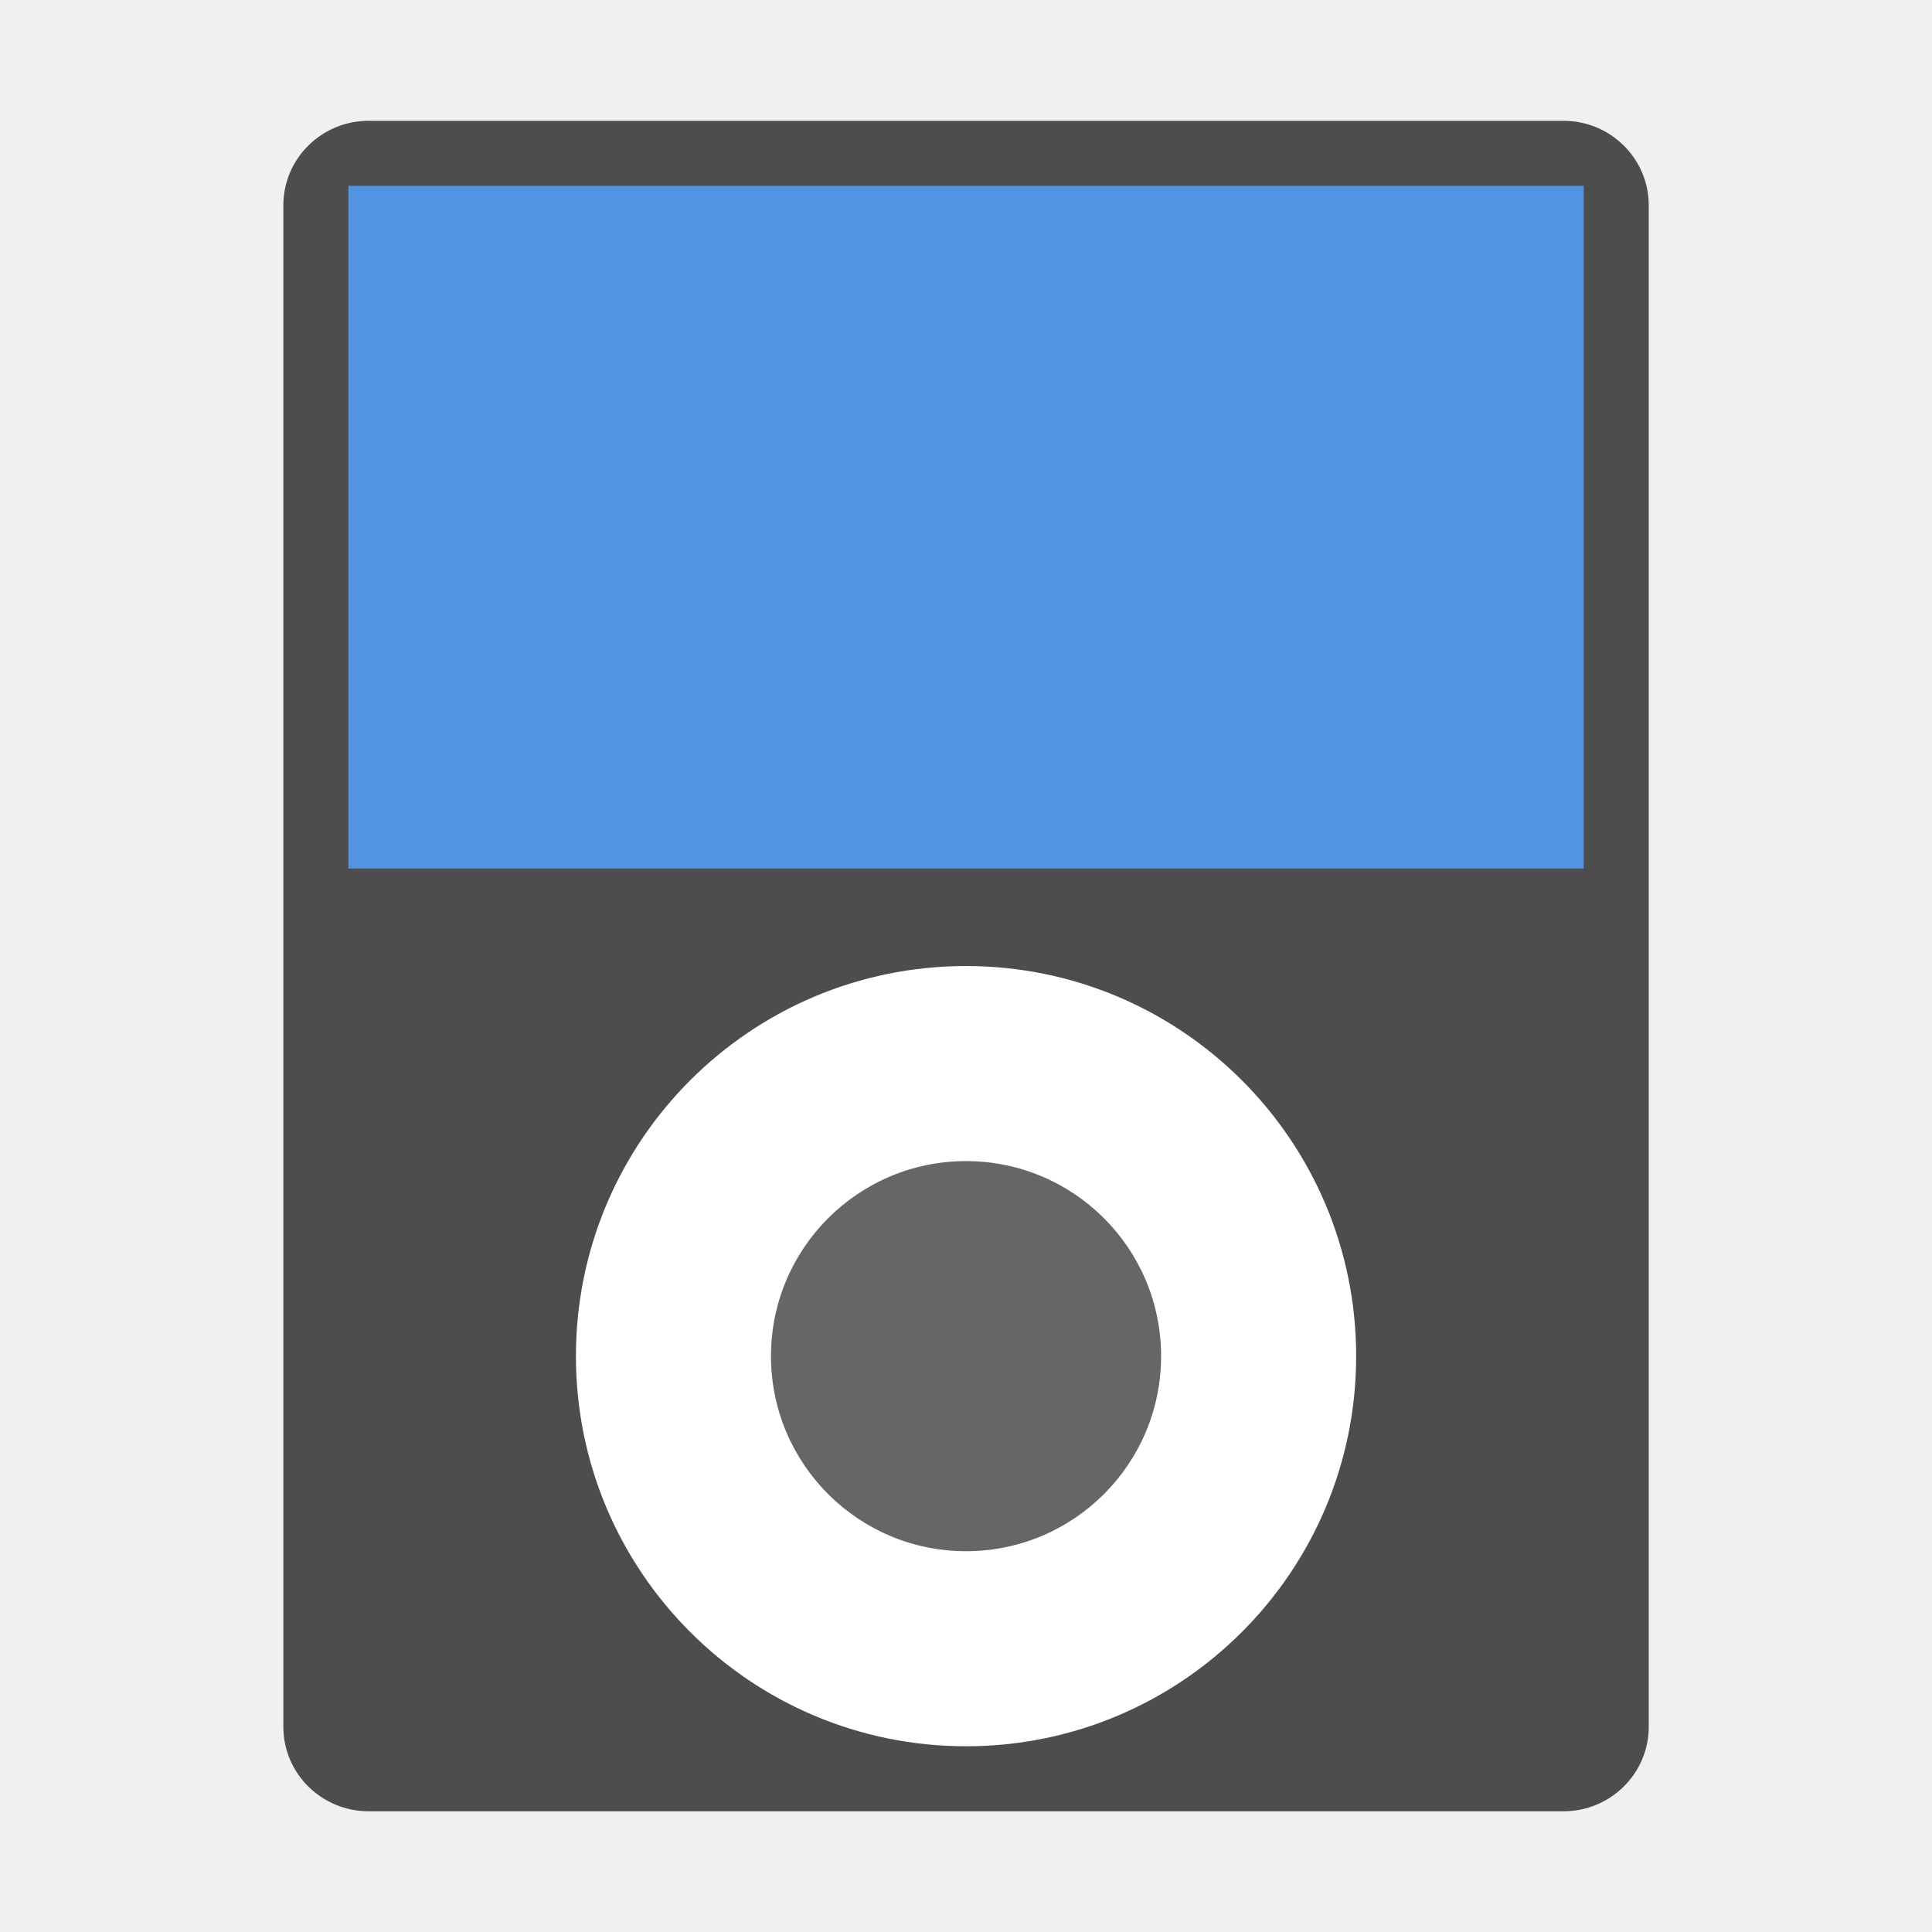
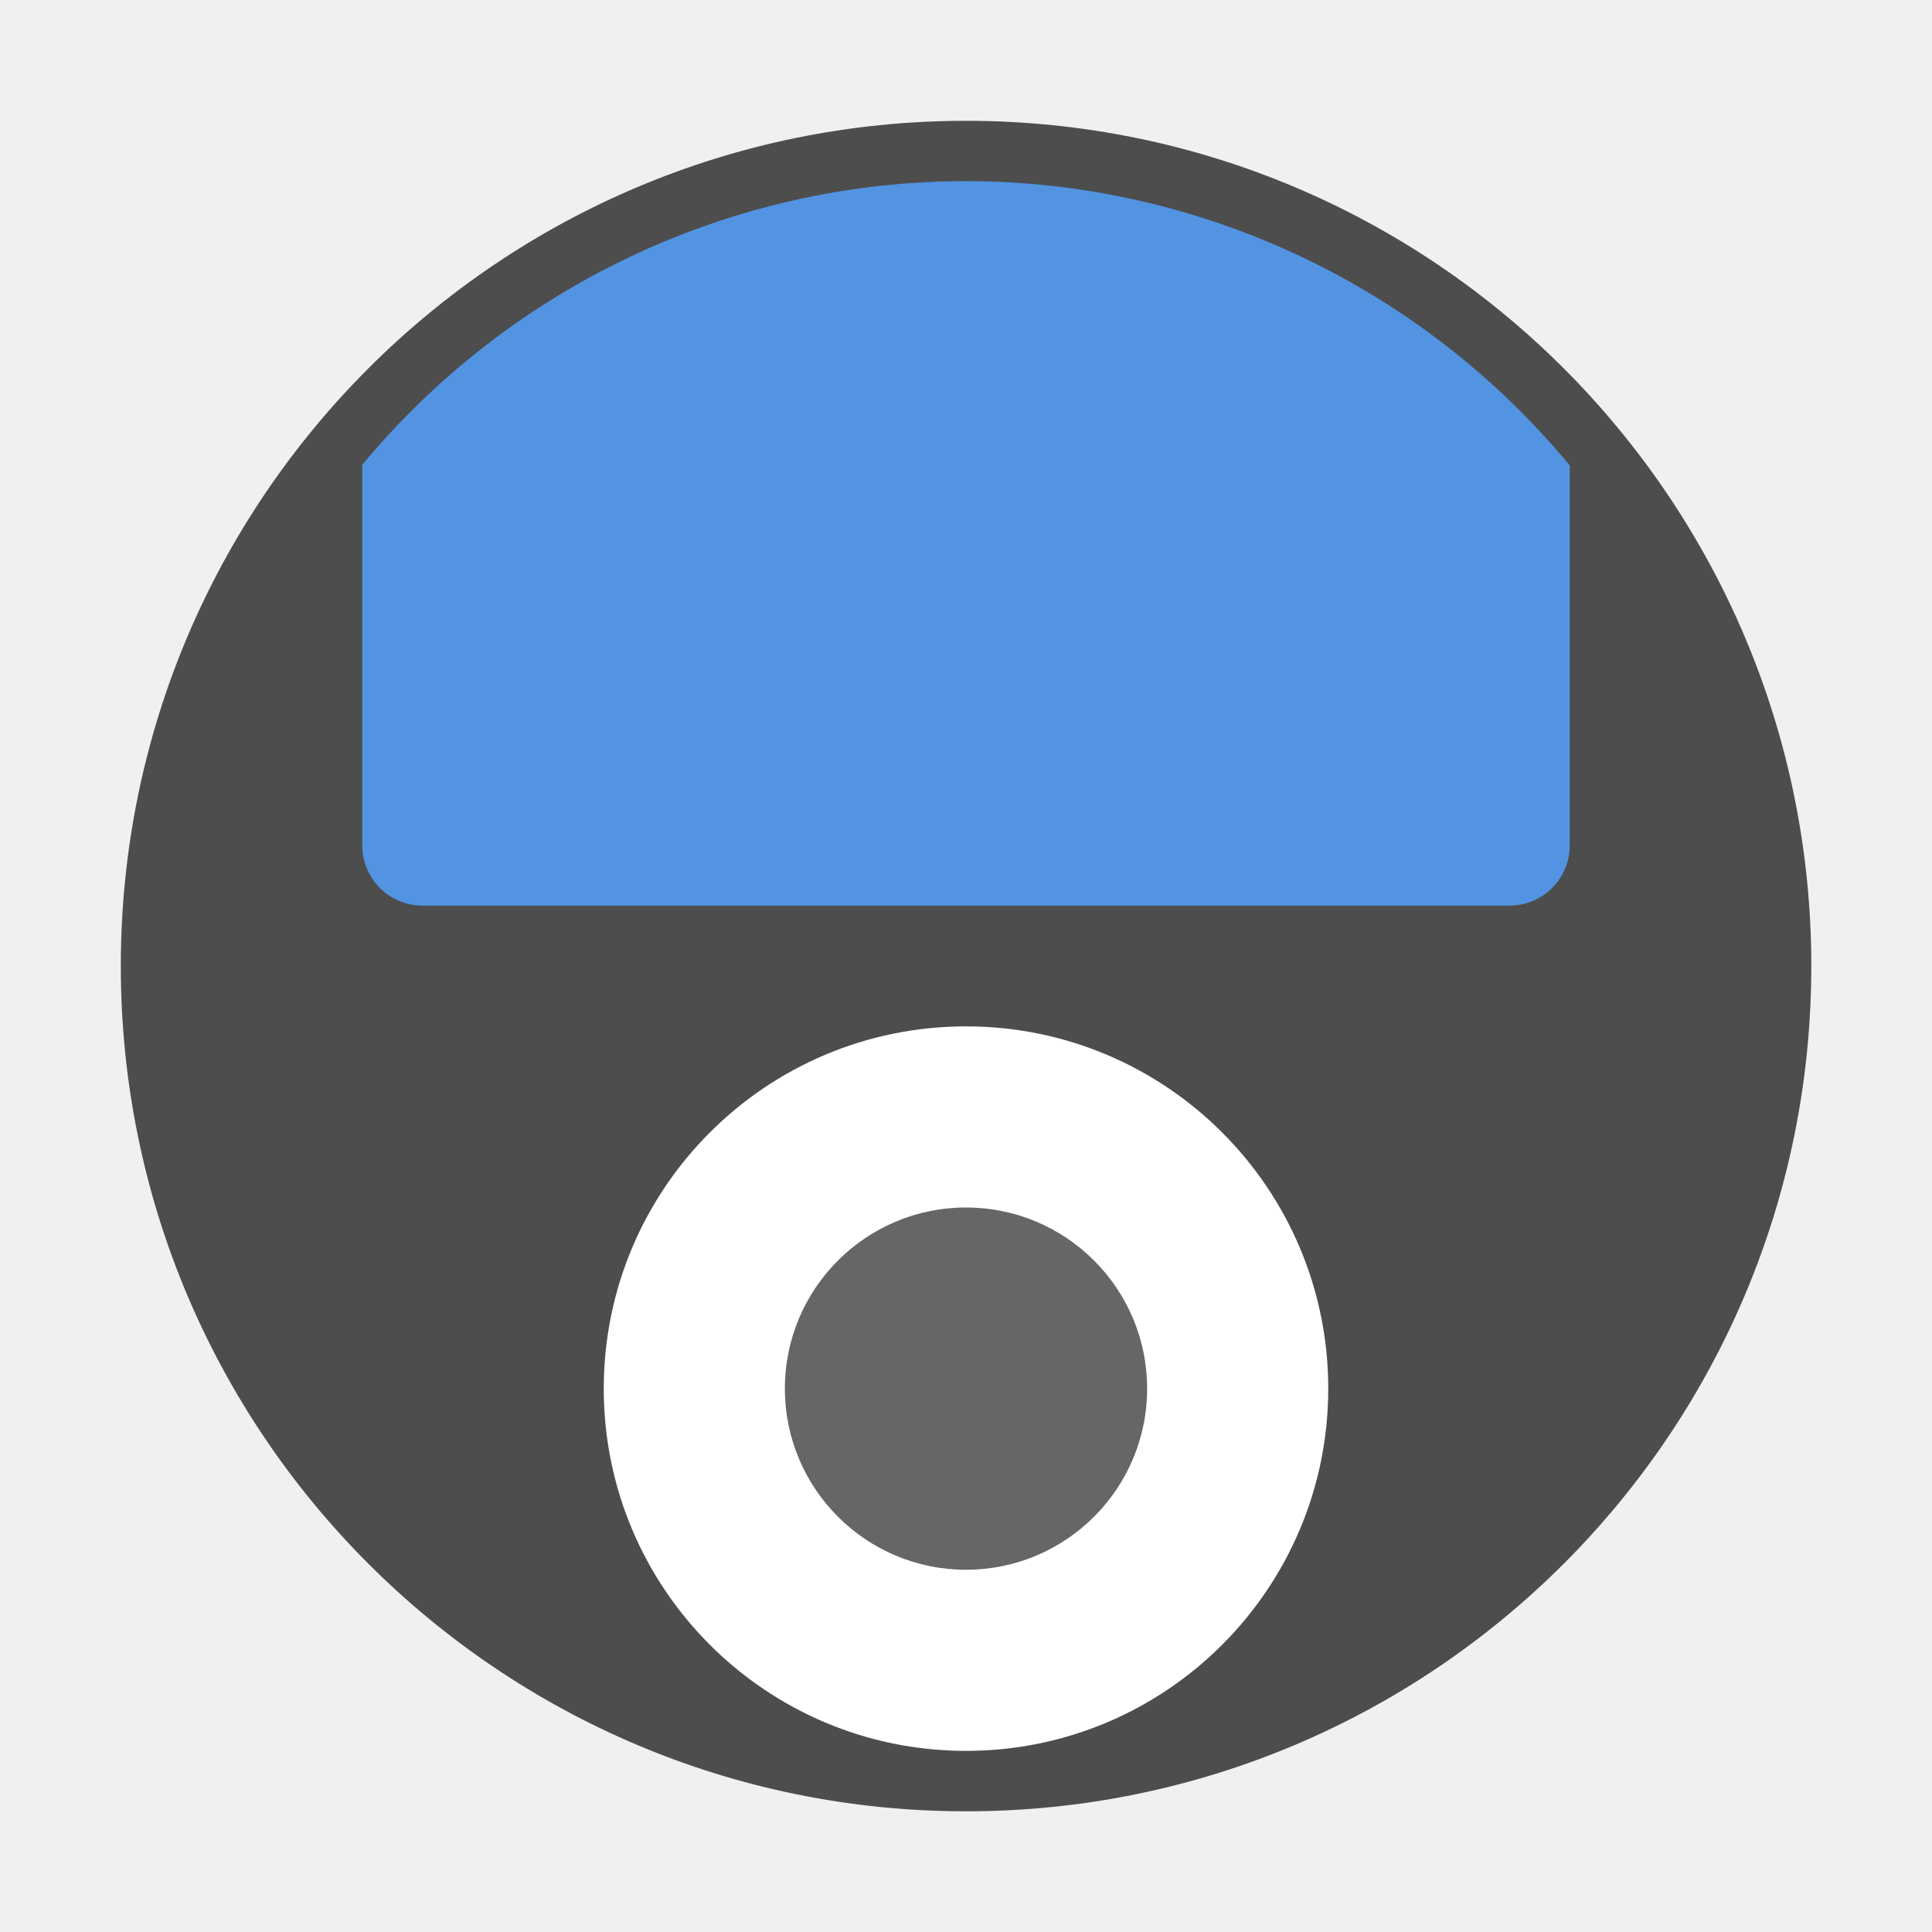
<svg xmlns="http://www.w3.org/2000/svg" width="32" height="32" version="1">
-   <g transform="translate(-1.23 -1.23) scale(.53846)" stroke-width="1.857">
-     <rect transform="scale(-1 1)" x="-53" y="6" width="42" height="52" rx="2.625" ry="2.6" fill="#4d4d4d" />
-     <rect x="13" y="8" width="38" height="21" rx="0" ry="1.581" fill="#5294e2" fill-rule="evenodd" />
-     <circle cx="32" cy="44" r="12" fill="#fff" />
-     <circle cx="32" cy="44" r="6" fill="#666" />
-   </g>
+   <circle cx="16.001" cy="16.001" r="14" fill="#4d4d4d" stroke-width=".538" style="paint-order:stroke markers fill" />
+   <path d="m16.002 3a13.001 13.001 0 0 0-10.002 4.699v6.301c0 0.554 0.446 1 1 1h18c0.554 0 1-0.446 1-1v-6.291a13.001 13.001 0 0 0-9.998-4.709z" fill="#5294e2" fill-rule="evenodd" stroke-width="1.1" />
+   <circle cx="16" cy="23" r="6" fill="#fff" stroke-width=".928" />
+   <circle cx="16" cy="23" r="3" fill="#666" stroke-width=".928" />
</svg>
